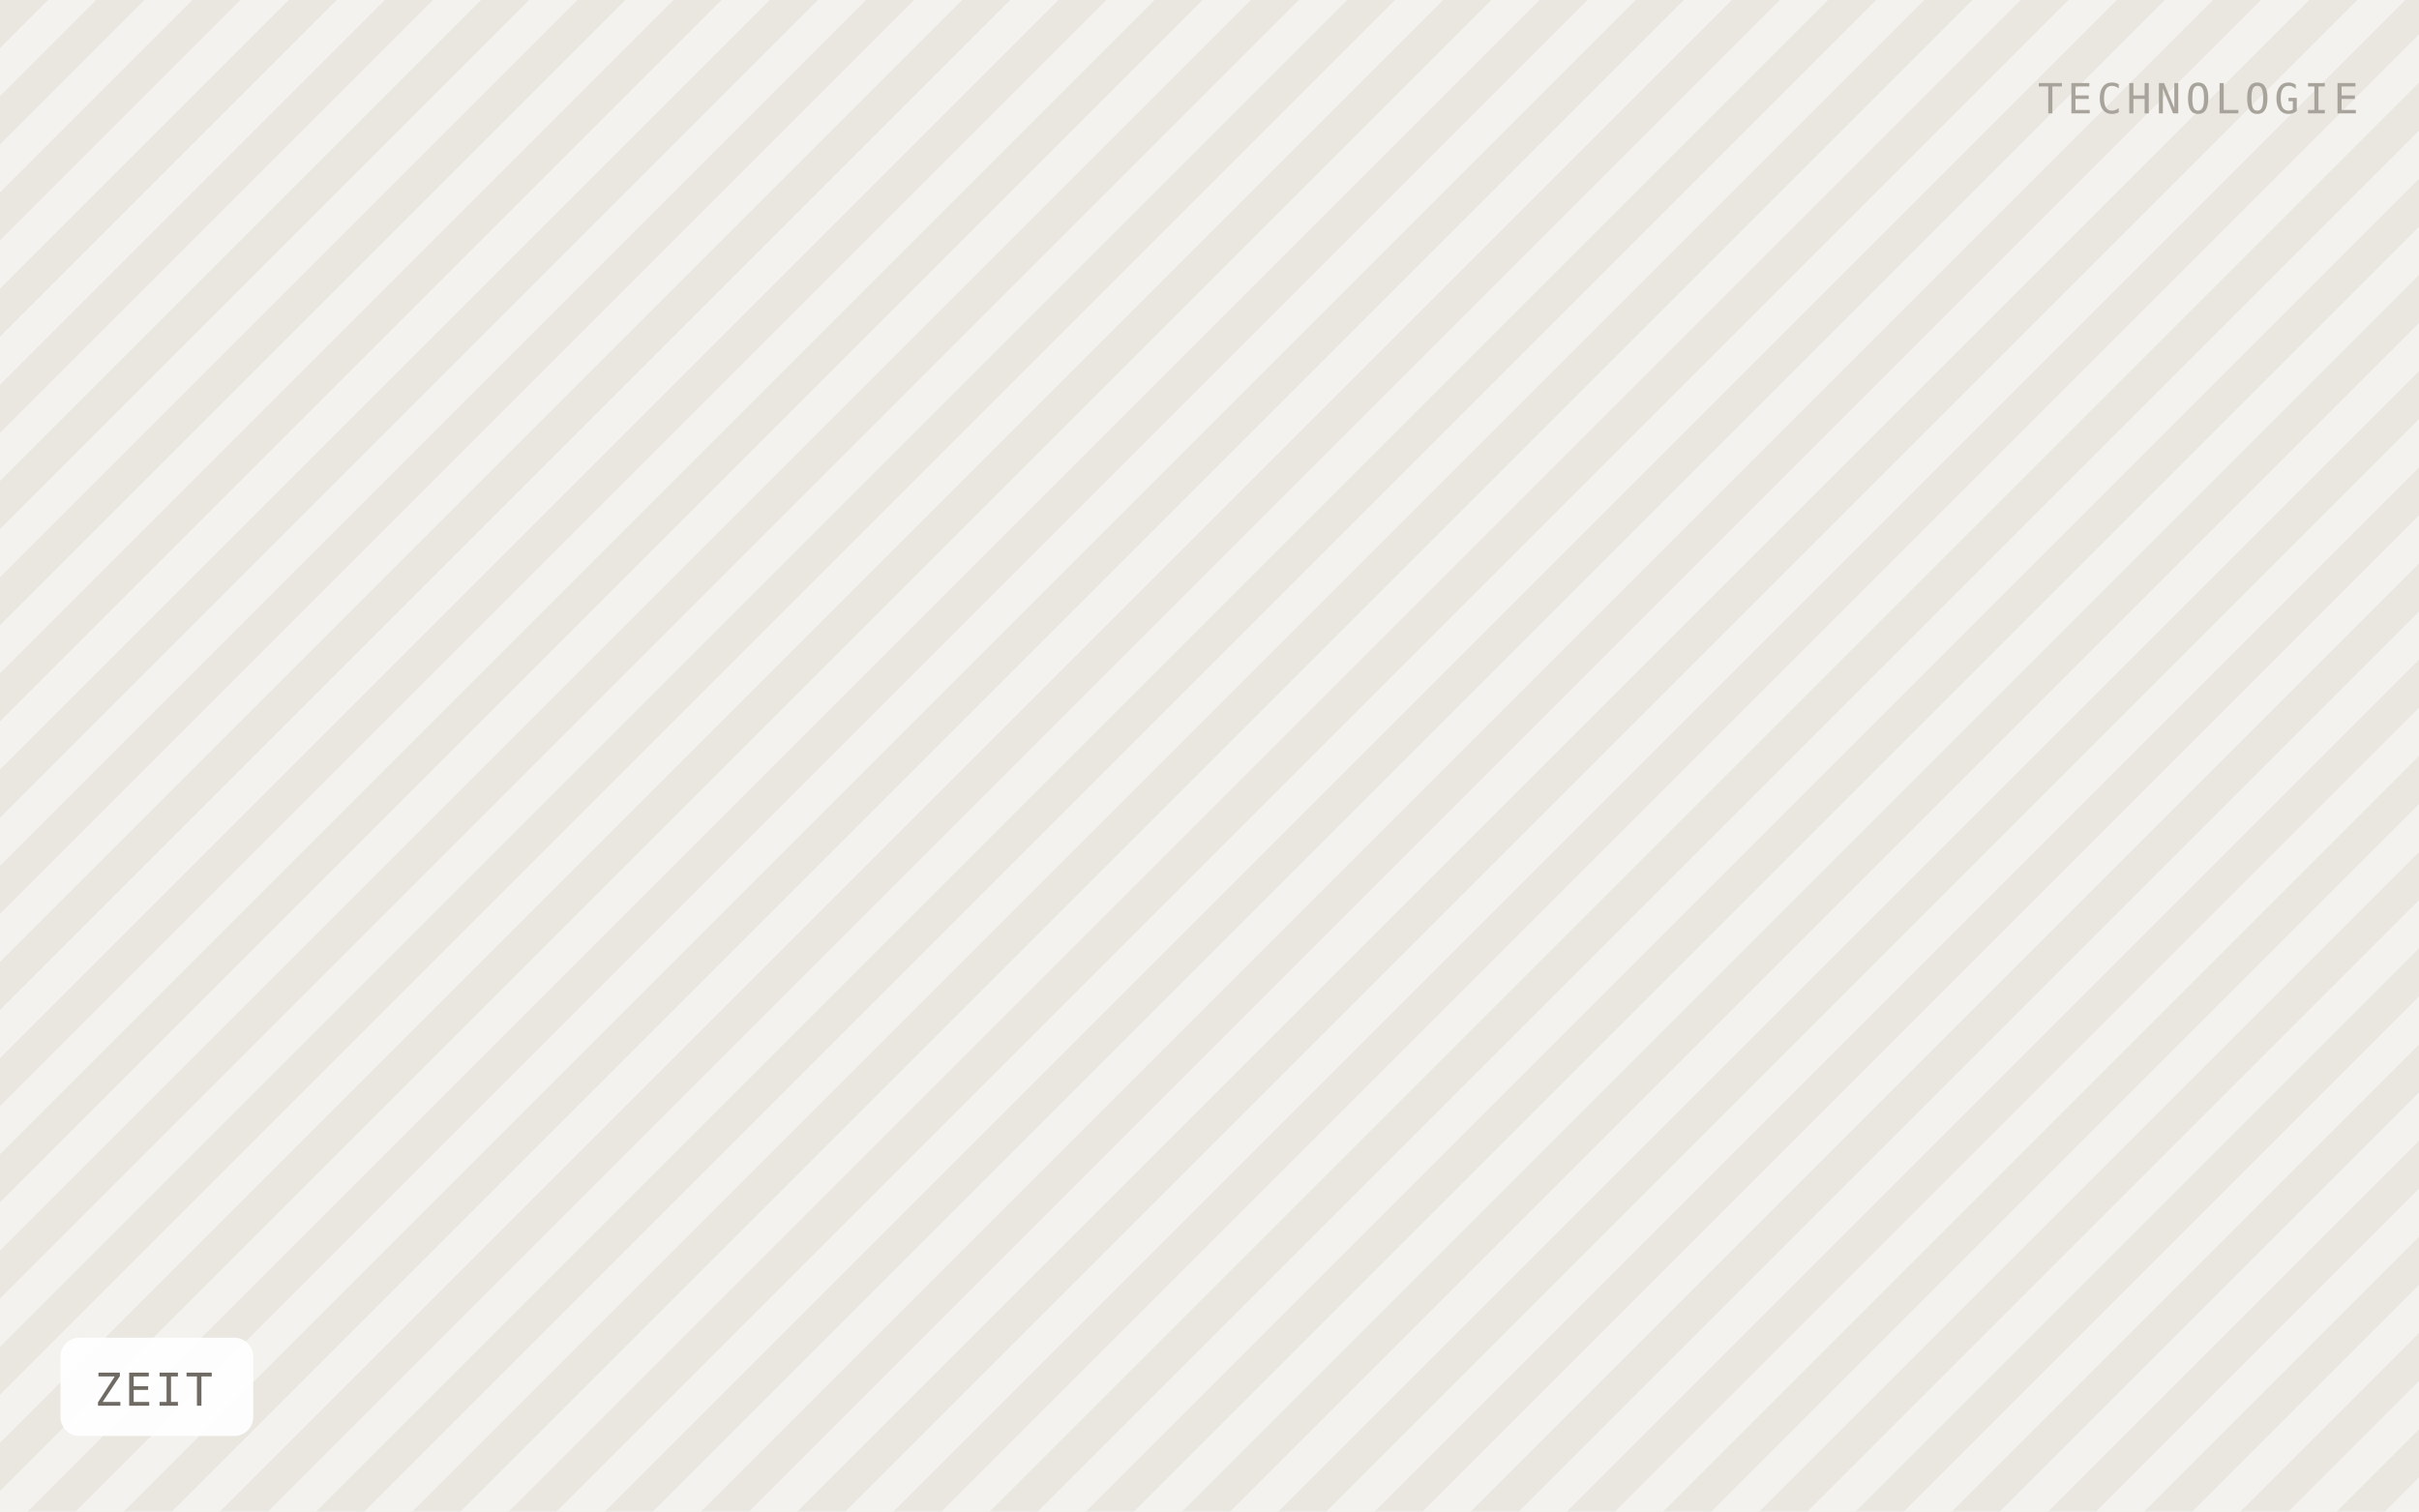
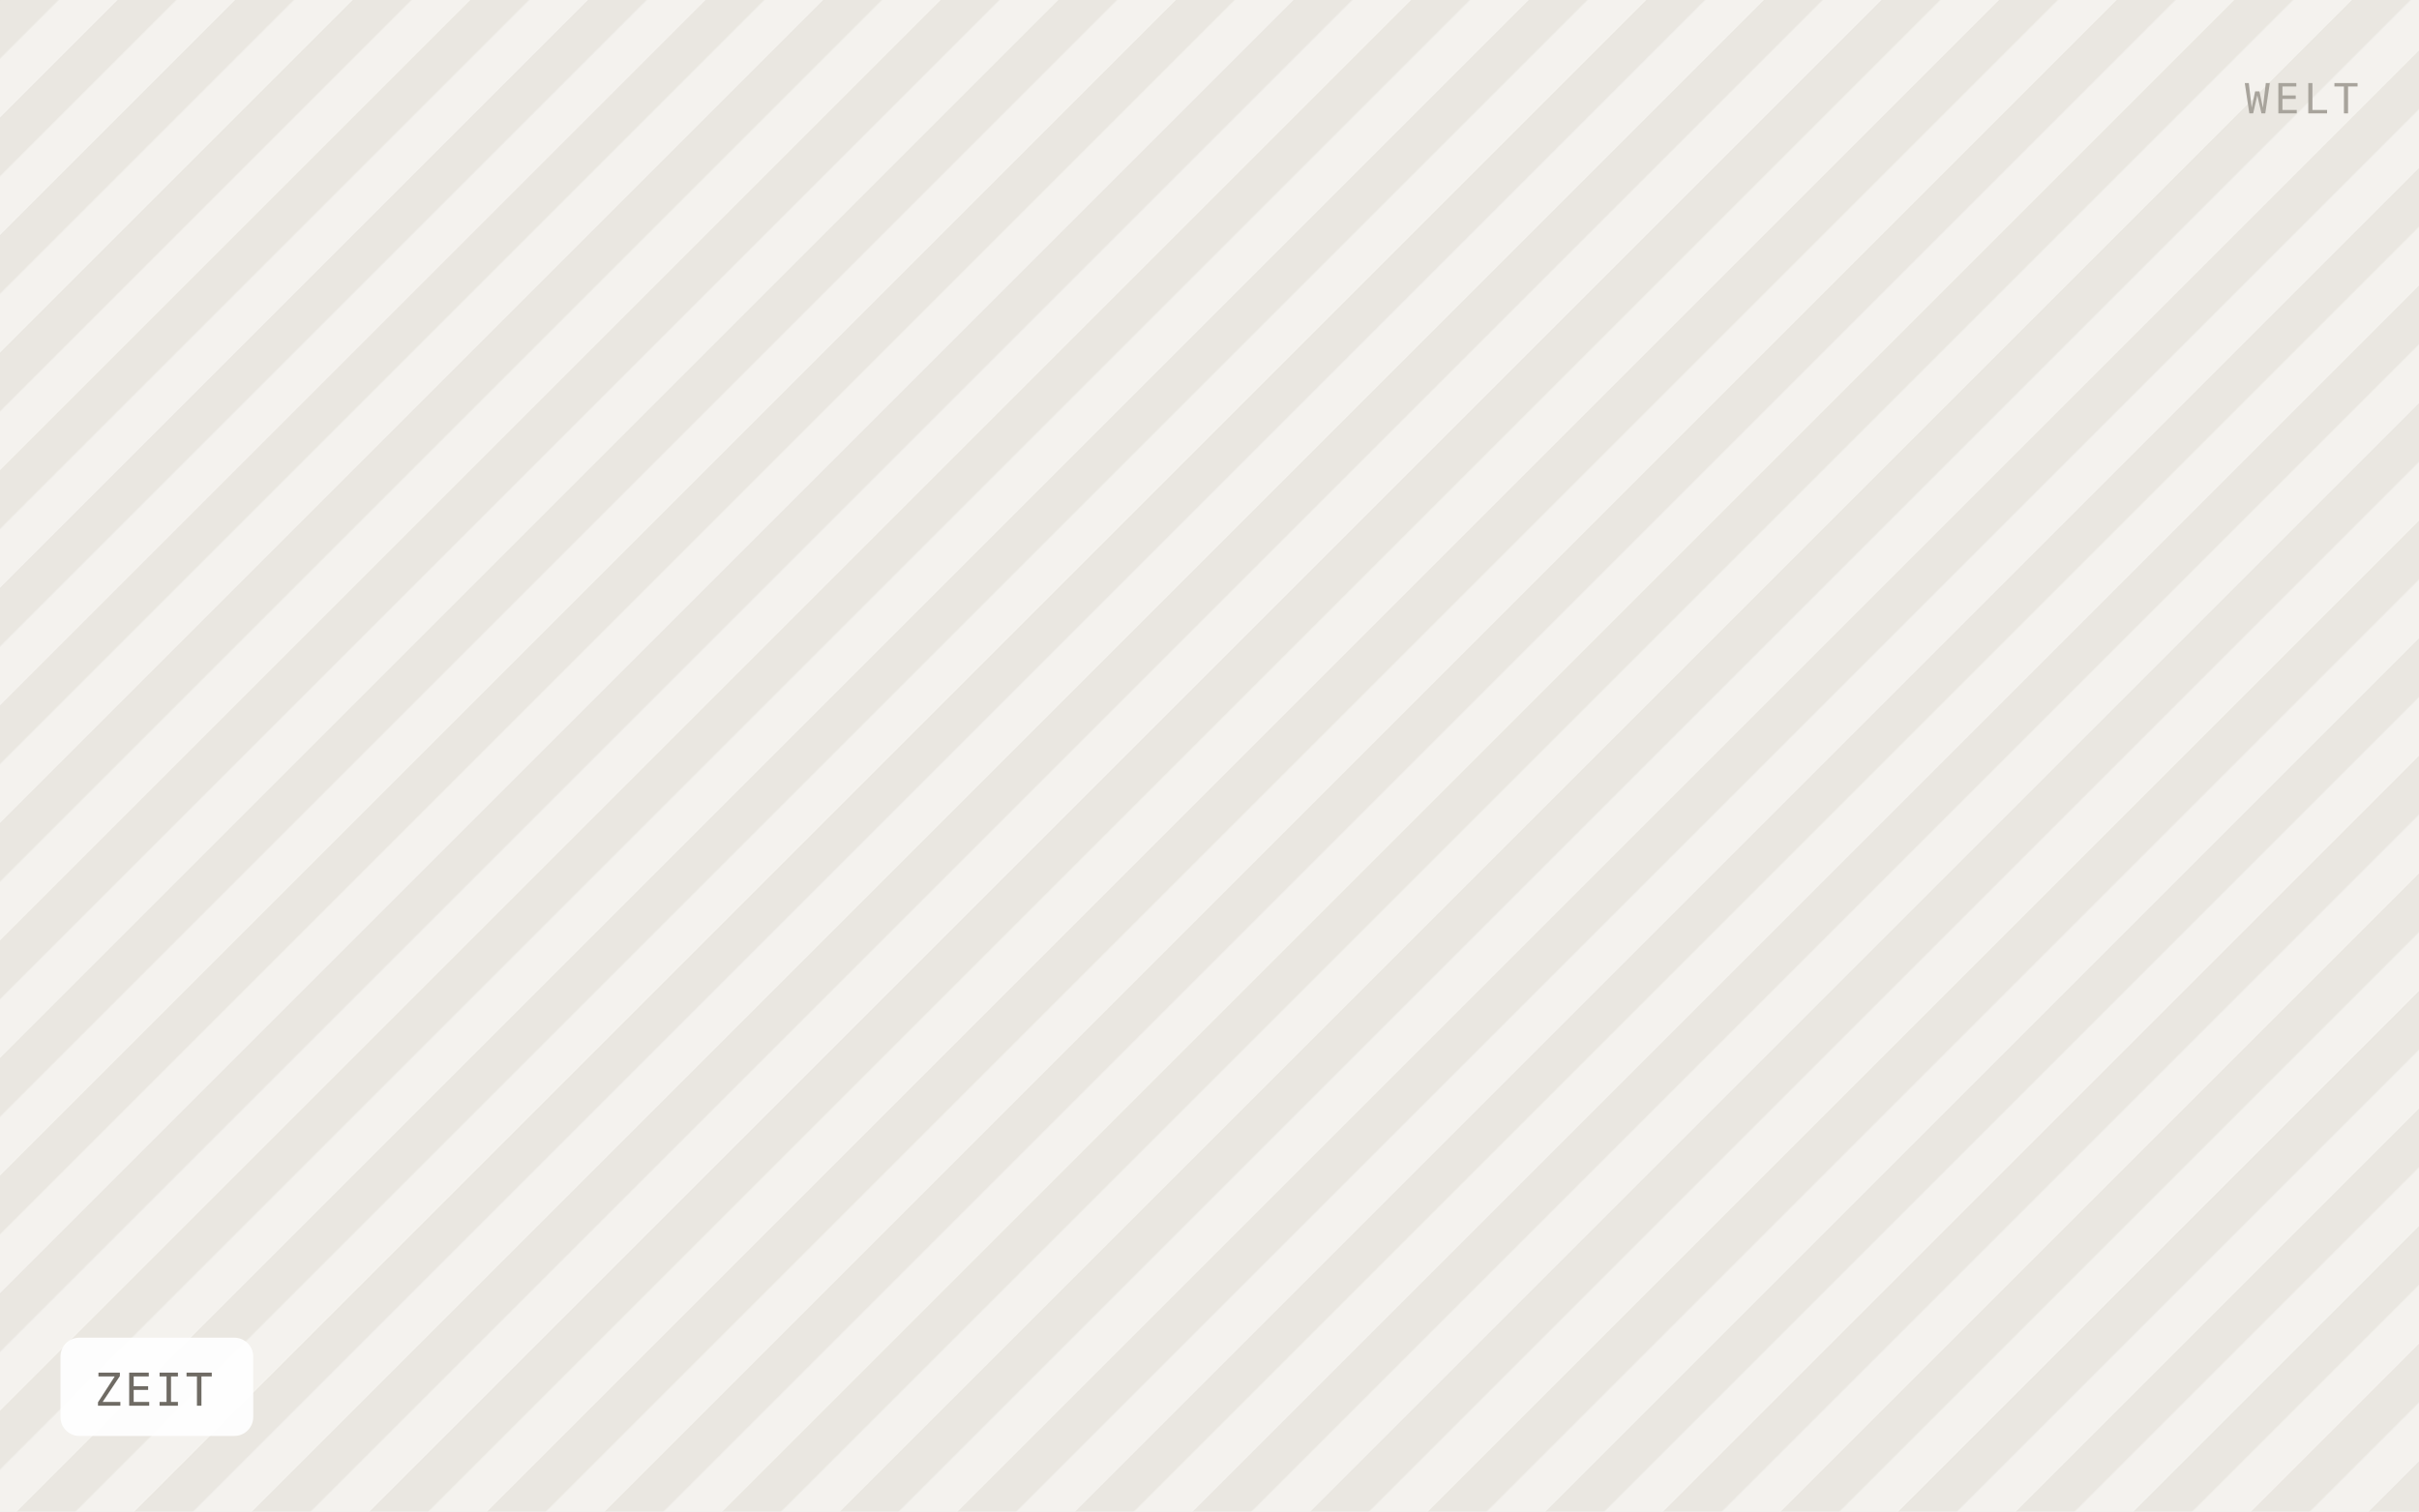
<svg xmlns="http://www.w3.org/2000/svg" viewBox="0 0 640 400" width="640" height="400" role="img" aria-label="ZEIT">
  <defs>
-     <pattern id="h" width="18" height="18" patternTransform="rotate(45)" patternUnits="userSpaceOnUse">
-       <rect width="18" height="18" fill="#f4f2ee" />
-       <rect width="9" height="18" fill="#eae7e1" />
+     <pattern id="h" width="22" height="22" patternTransform="rotate(45)" patternUnits="userSpaceOnUse">
+       <rect width="22" height="22" fill="#f4f2ee" />
+       <rect width="11" height="22" fill="#eae7e1" />
    </pattern>
  </defs>
  <rect width="640" height="400" fill="url(#h)" />
  <rect x="16" y="354" width="51" height="26" rx="5" fill="#ffffff" fill-opacity="0.92" />
  <text x="25" y="372" font-family="IBM Plex Mono, Menlo, monospace" font-size="12" letter-spacing="0.8" fill="#6f6b64">ZEIT</text>
-   <text x="624" y="30" text-anchor="end" font-family="IBM Plex Mono, Menlo, monospace" font-size="11" letter-spacing="1.2" fill="#a8a49c">TECHNOLOGIE</text>
+   <text x="624" y="30" text-anchor="end" font-family="IBM Plex Mono, Menlo, monospace" font-size="11" letter-spacing="1.2" fill="#a8a49c">WELT</text>
</svg>
